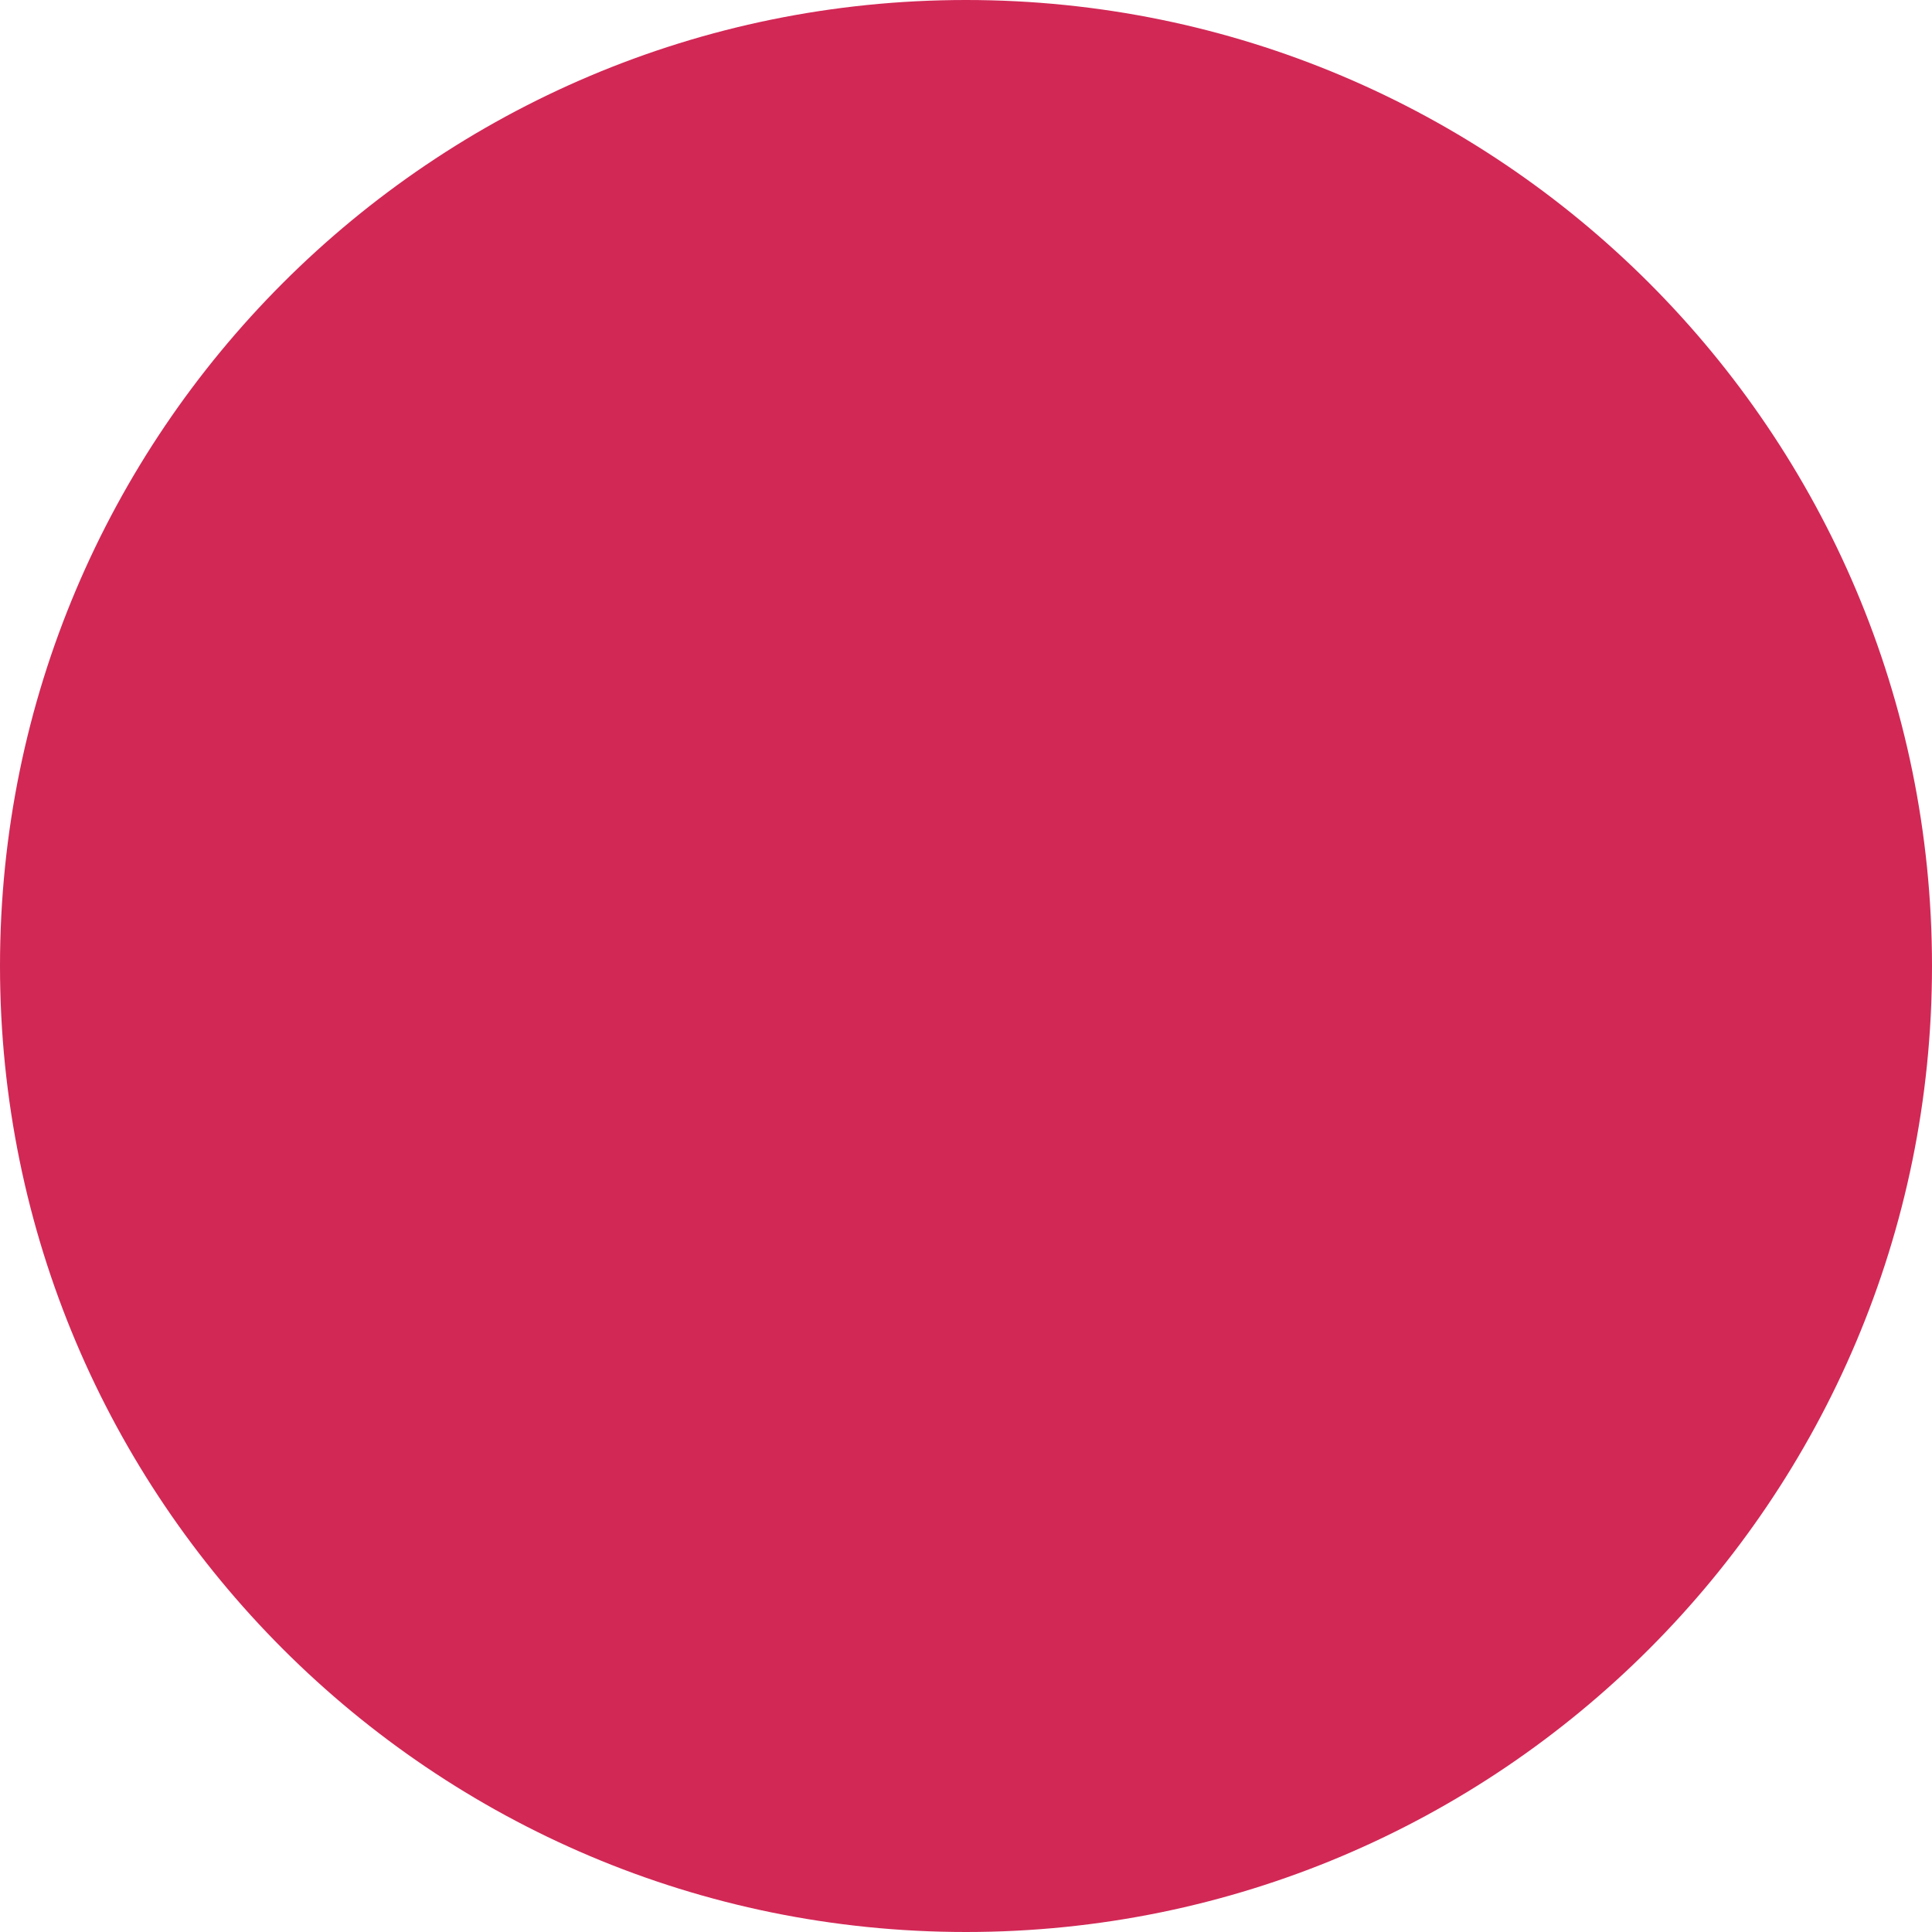
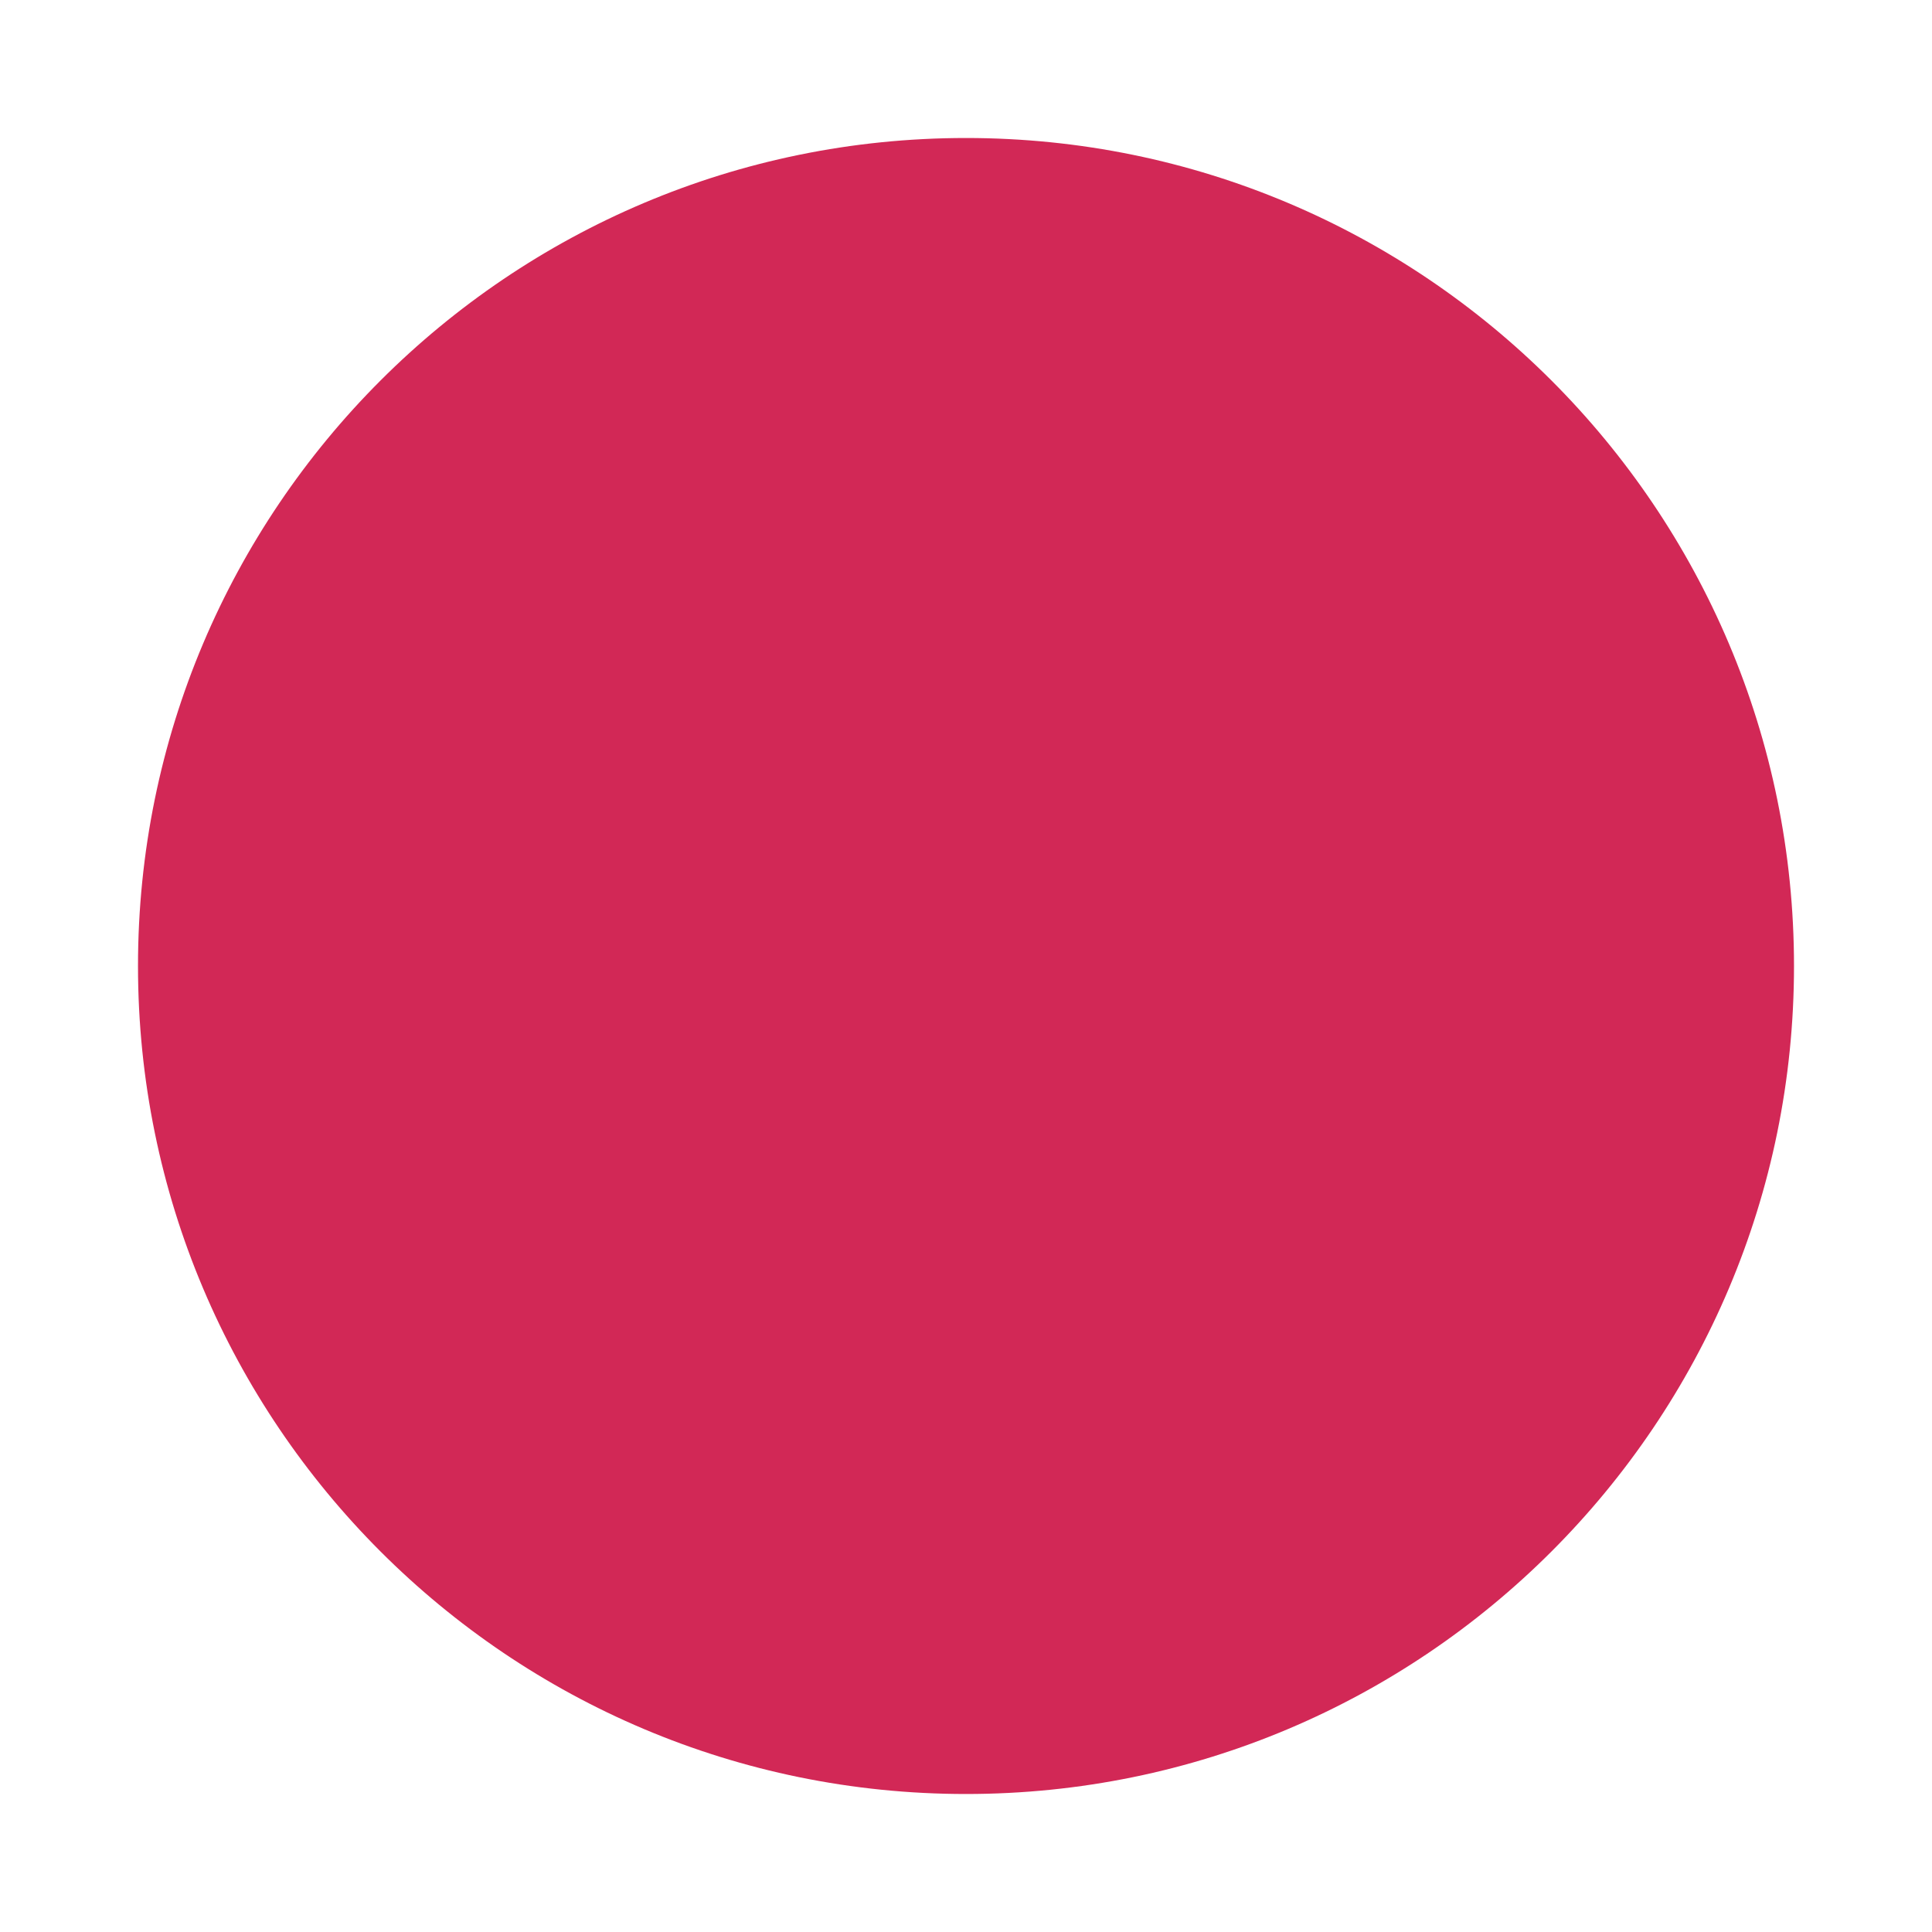
- <svg xmlns="http://www.w3.org/2000/svg" width="16" height="16" fill="#d22856">
-   <circle cx="8" cy="8" r="8" />
+ <svg xmlns="http://www.w3.org/2000/svg" width="14" height="14" fill="#d22856">
+   <circle cx="7" cy="7" r="6" />
</svg>
